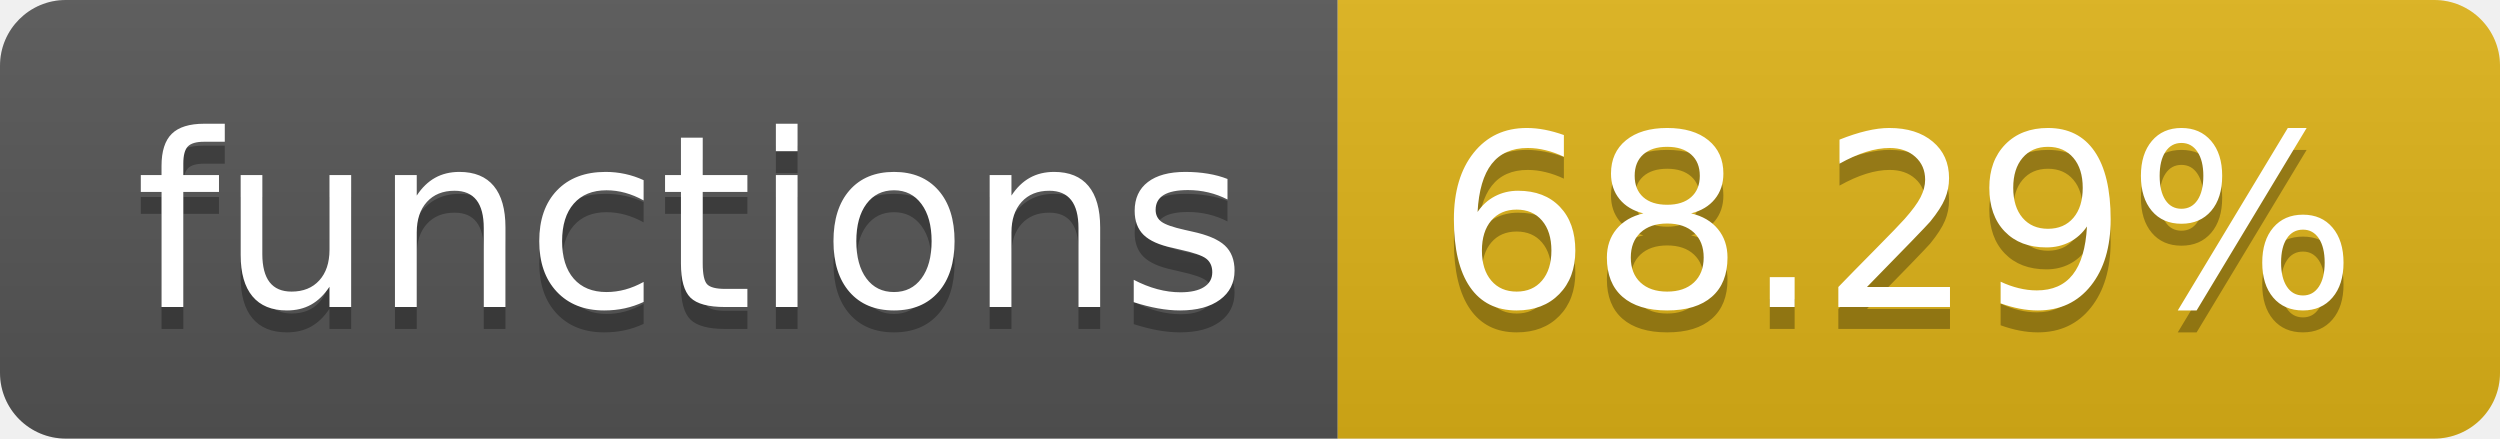
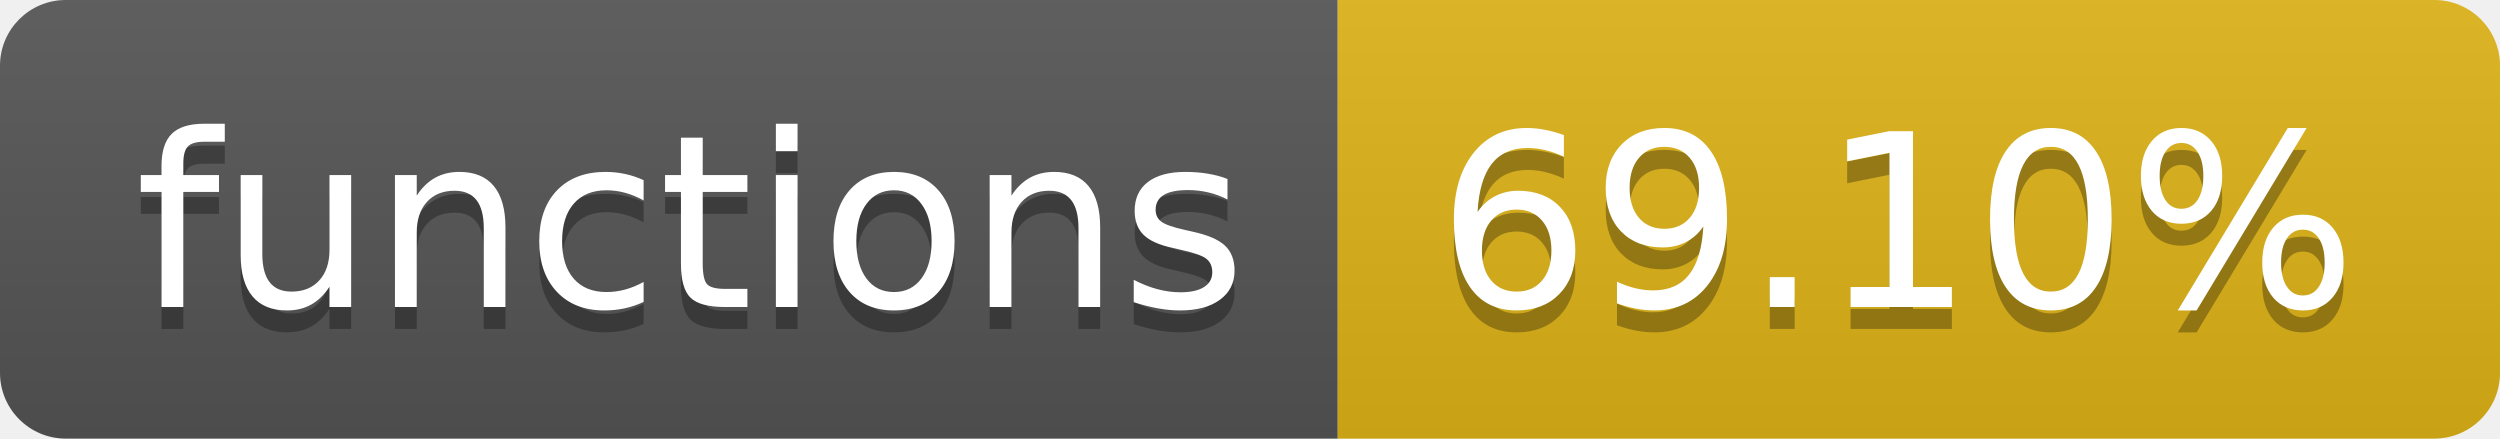
- <svg xmlns="http://www.w3.org/2000/svg" width="114" height="20" role="img" aria-label="functions: 68.29%">
+ <svg xmlns="http://www.w3.org/2000/svg" width="114" height="20" role="img" aria-label="functions: 69.10%">
  <linearGradient id="s" x2="0" y2="100%">
    <stop offset="0" stop-color="#bbb" stop-opacity=".1" />
    <stop offset="1" stop-opacity=".1" />
  </linearGradient>
  <clipPath id="r">
    <rect width="114" height="20" rx="3" fill="#fff" />
  </clipPath>
  <g clip-path="url(#r)">
    <rect width="61" height="20" fill="#555" />
    <rect x="61" width="53" height="20" fill="#dfb317" />
    <rect width="114" height="20" fill="url(#s)" />
  </g>
  <g fill="#fff" text-anchor="middle" font-family="Verdana,Geneva,DejaVu Sans,sans-serif" text-rendering="geometricPrecision" font-size="110">
    <text aria-hidden="true" x="315" y="150" fill="#010101" fill-opacity=".3" transform="scale(.1)" textLength="510">functions</text>
    <text x="315" y="140" transform="scale(.1)" fill="#fff" textLength="510">functions</text>
-     <text aria-hidden="true" x="865" y="150" fill="#010101" fill-opacity=".3" transform="scale(.1)" textLength="430">68.29%</text>
-     <text x="865" y="140" transform="scale(.1)" fill="#fff" textLength="430">68.29%</text>
+     <text aria-hidden="true" x="865" y="150" fill="#010101" fill-opacity=".3" transform="scale(.1)" textLength="430">69.10%</text>
+     <text x="865" y="140" transform="scale(.1)" fill="#fff" textLength="430">69.10%</text>
  </g>
</svg>
